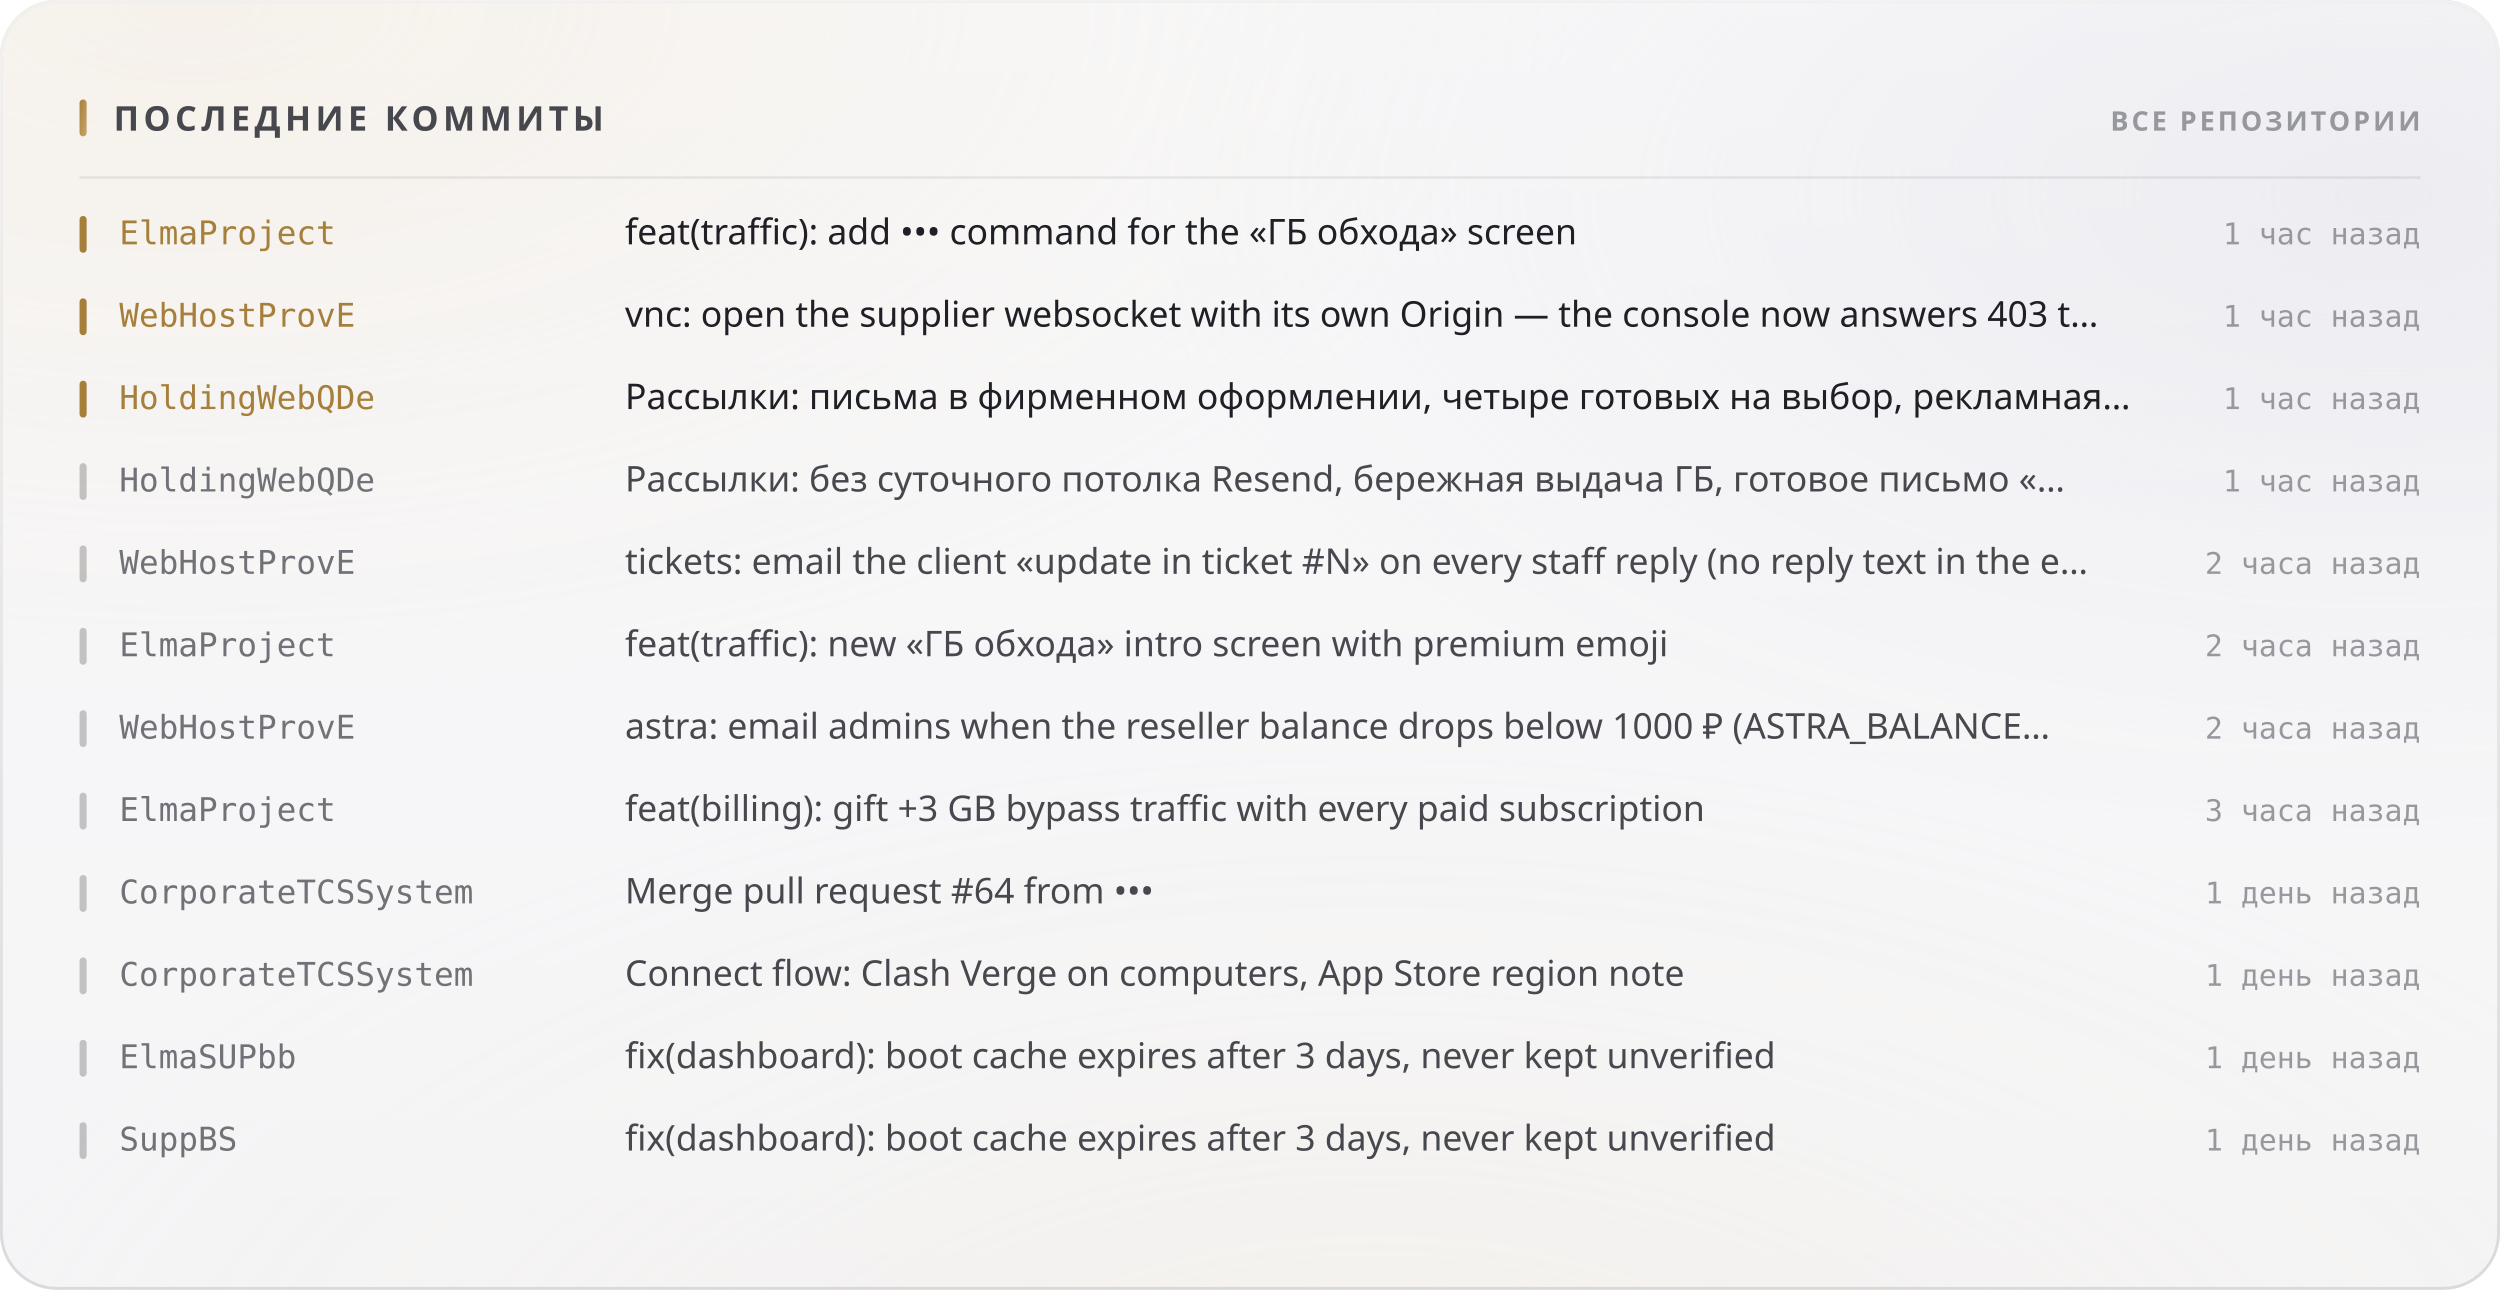
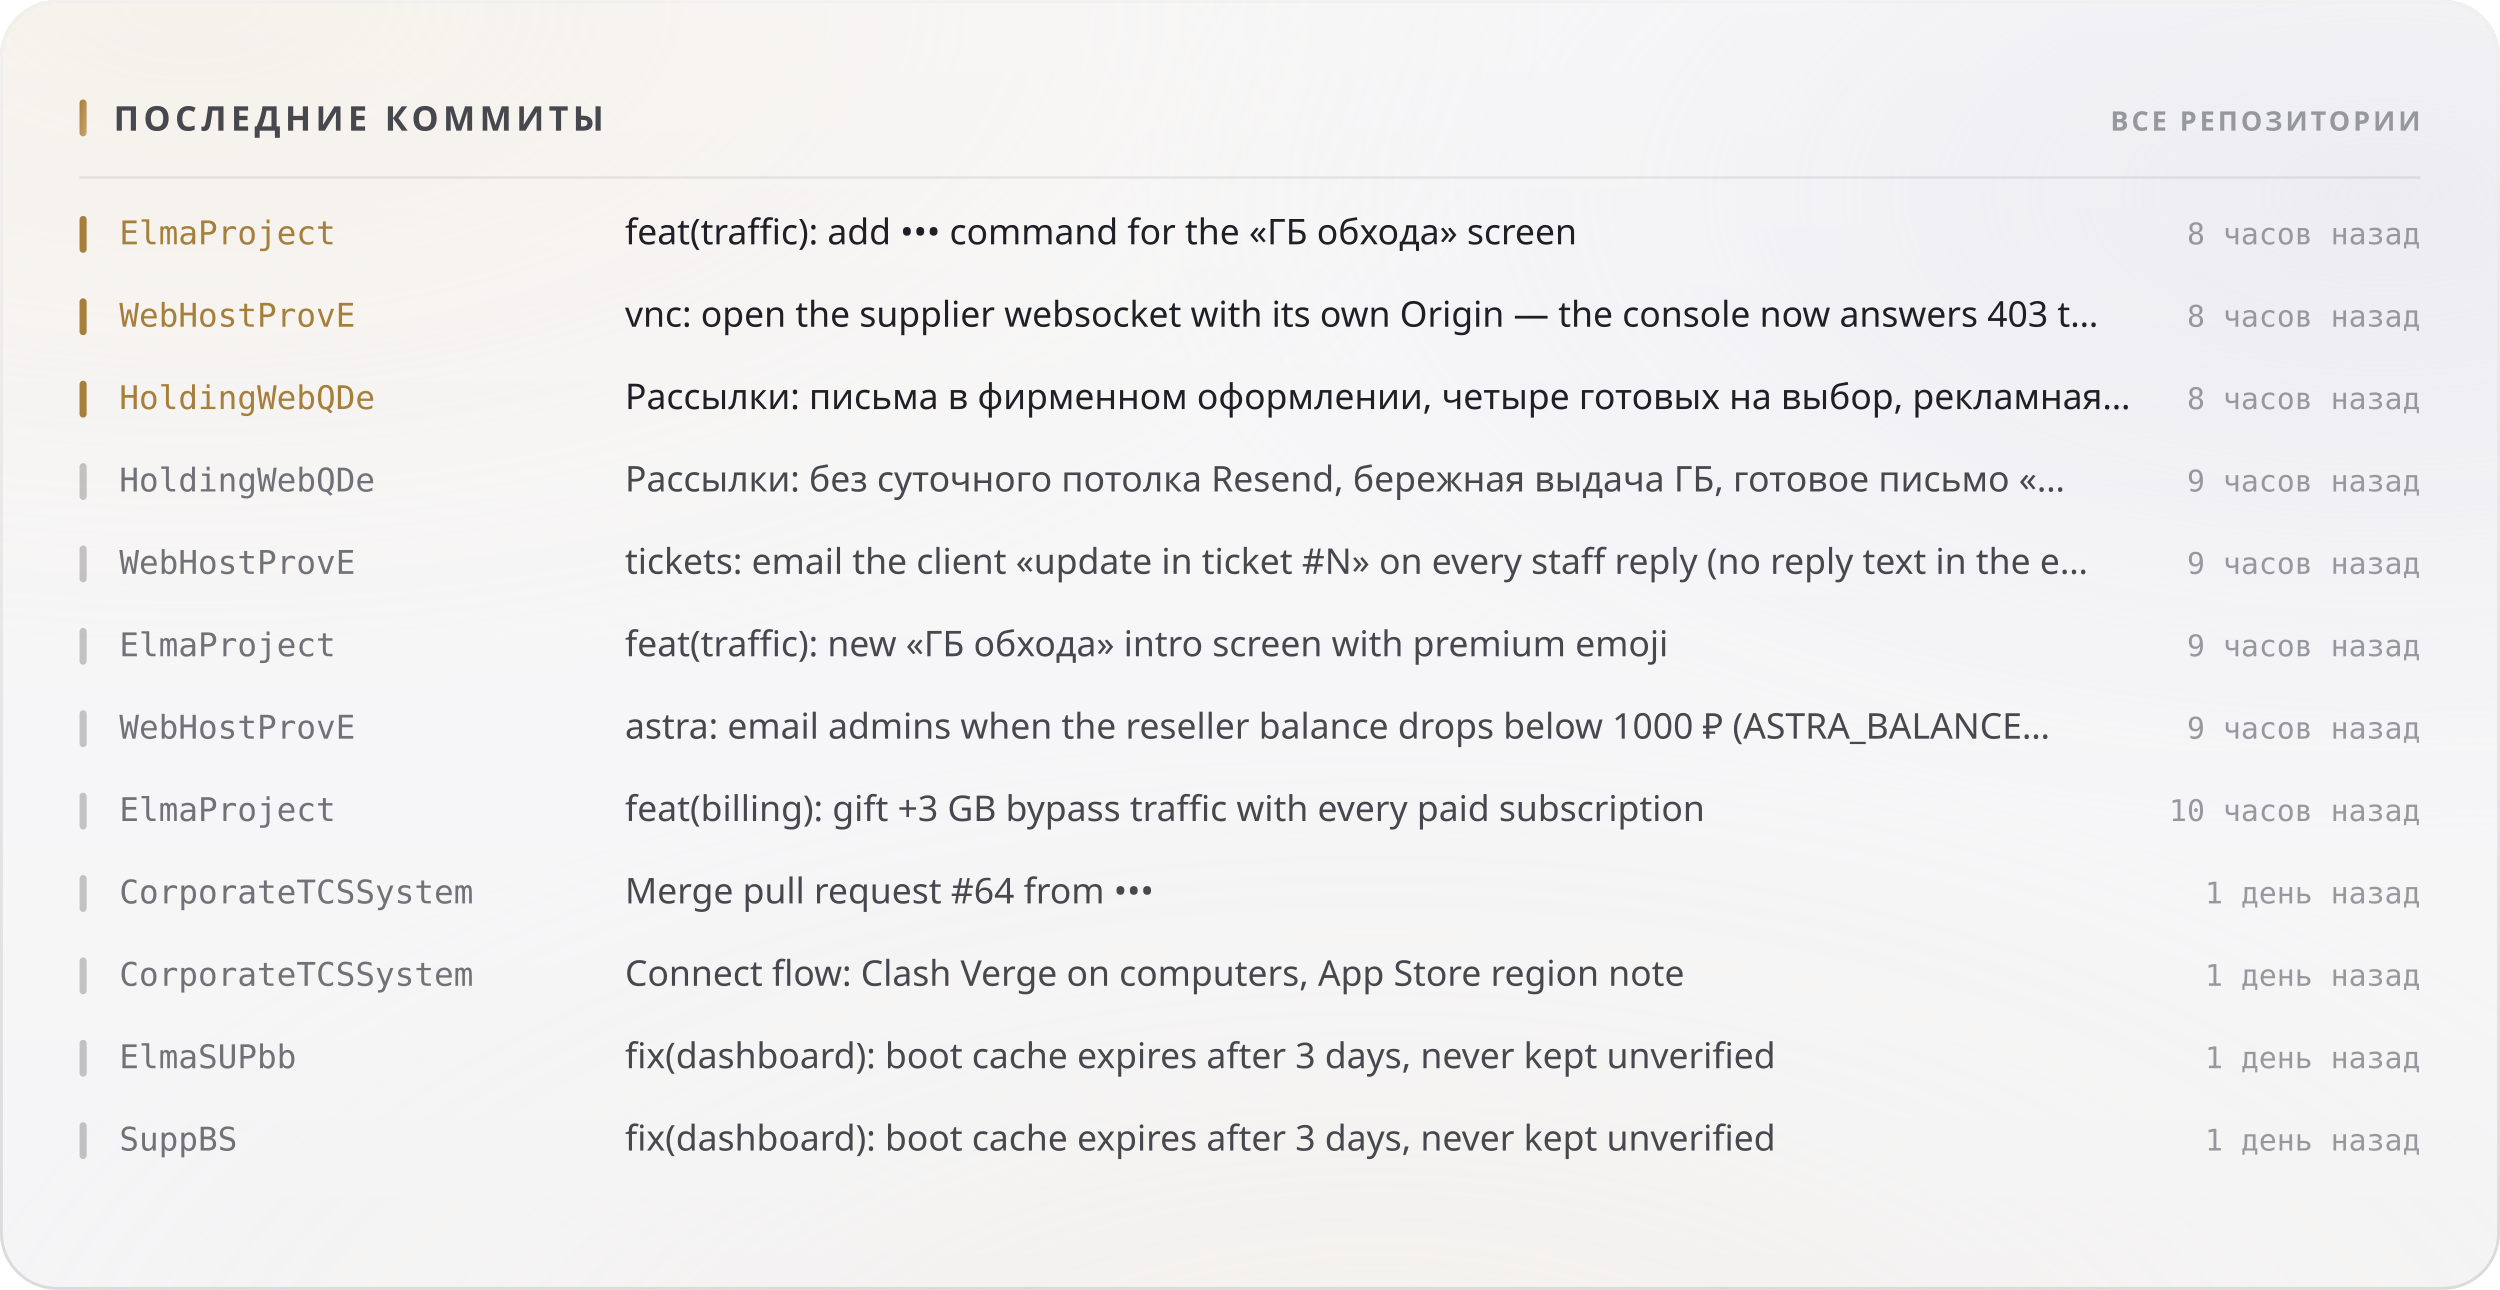
<svg xmlns="http://www.w3.org/2000/svg" width="880" height="454" viewBox="0 0 880 454" role="img">
  <style>
  text { font-family: -apple-system, BlinkMacSystemFont, 'Segoe UI', 'Noto Sans', Helvetica, Arial, sans-serif; }
  .mono { font-family: ui-monospace, 'SF Mono', 'Cascadia Mono', 'DejaVu Sans Mono', Menlo, Consolas, monospace; font-variant-numeric: tabular-nums; }
  .caps { letter-spacing: .1em; text-transform: uppercase; }

  @keyframes sheen  { from { transform: translateX(-120%); } to { transform: translateX(260%); } }
  @keyframes rise   { from { opacity: 0; transform: translateY(6px); } to { opacity: 1; transform: none; } }
  @keyframes slide  { from { opacity: 0; transform: translateX(-8px); } to { opacity: 1; transform: none; } }
  @keyframes grow   { from { transform: scaleY(0); } to { transform: scaleY(1); } }
  @keyframes widen  { from { transform: scaleX(0); } to { transform: scaleX(1); } }
  @keyframes draw   { from { stroke-dashoffset: 200; } to { stroke-dashoffset: 0; } }

  .sheen { animation: sheen 5.5s cubic-bezier(.45,0,.2,1) infinite; }
  .rise  { animation: rise .5s cubic-bezier(.16,1,.3,1) both; }
  .slide { animation: slide .42s cubic-bezier(.16,1,.3,1) both; }
  .bar   { transform-box: fill-box; transform-origin: 50% 100%;
           animation: grow .62s cubic-bezier(.16,1,.3,1) both; }
  .fill  { transform-box: fill-box; transform-origin: 0% 50%;
           animation: widen .8s cubic-bezier(.16,1,.3,1) both; }
  /* The hidden start state lives in the keyframes, never in the static rule.
     A renderer that ignores CSS animations then falls back to the FINISHED
     state — a drawn line, visible text — instead of an empty panel. */
  .spark { stroke-dasharray: 200;
           animation: draw 1.1s cubic-bezier(.16,1,.3,1) both; }

  @media (prefers-reduced-motion: reduce) {
    .sheen { animation: none; opacity: 0; }
    .rise, .slide, .bar, .fill, .spark { animation: none; opacity: 1; transform: none;
                                         stroke-dashoffset: 0; }
  }</style>
  <defs>
    <filter id="grain5" x="0" y="0" width="100%" height="100%">
      <feTurbulence type="fractalNoise" baseFrequency="0.85" numOctaves="3" stitchTiles="stitch" />
      <feColorMatrix type="saturate" values="0" />
    </filter>
    <linearGradient id="accent1" x1="0" y1="0" x2="1" y2="1">
      <stop offset="0%" stop-color="#a67f3b" />
      <stop offset="100%" stop-color="#c8a56c" />
    </linearGradient>
    <radialGradient id="aurora6" cx="0.08" cy="0" r="0.55">
      <stop offset="0%" stop-color="#e7c99a" stop-opacity="0.28" />
      <stop offset="55%" stop-color="#e7c99a" stop-opacity="0.098" />
      <stop offset="100%" stop-color="#e7c99a" stop-opacity="0" />
    </radialGradient>
    <radialGradient id="aurora7" cx="0.95" cy="0.15" r="0.5">
      <stop offset="0%" stop-color="#ccccdb" stop-opacity="0.45" />
      <stop offset="55%" stop-color="#ccccdb" stop-opacity="0.158" />
      <stop offset="100%" stop-color="#ccccdb" stop-opacity="0" />
    </radialGradient>
    <radialGradient id="aurora8" cx="0.55" cy="1.15" r="0.6">
      <stop offset="0%" stop-color="#ead4b3" stop-opacity="0.2" />
      <stop offset="55%" stop-color="#ead4b3" stop-opacity="0.07" />
      <stop offset="100%" stop-color="#ead4b3" stop-opacity="0" />
    </radialGradient>
    <linearGradient id="glass2" x1="0" y1="0" x2="0" y2="1">
      <stop offset="0%" stop-color="#ffffff" stop-opacity="0.42" />
      <stop offset="100%" stop-color="#ffffff" stop-opacity="0.16" />
    </linearGradient>
    <linearGradient id="rim3" x1="0" y1="0" x2="0" y2="1">
      <stop offset="0%" stop-color="#ffffff" stop-opacity="0.7" />
      <stop offset="100%" stop-color="#ffffff" stop-opacity="0.15" />
    </linearGradient>
    <linearGradient id="spec4" x1="0" y1="0" x2="1" y2="0">
      <stop offset="0%" stop-color="#ffffff" stop-opacity="0" />
      <stop offset="35%" stop-color="#ffffff" stop-opacity="0.72" />
      <stop offset="70%" stop-color="#ffffff" stop-opacity="0.252" />
      <stop offset="100%" stop-color="#ffffff" stop-opacity="0" />
    </linearGradient>
  </defs>
  <rect width="880" height="454" rx="20" fill="#f3f3f5" />
  <rect width="880" height="454" rx="20" fill="url(#aurora6)" />
  <rect width="880" height="454" rx="20" fill="url(#aurora7)" />
  <rect width="880" height="454" rx="20" fill="url(#aurora8)" />
  <rect width="880" height="454" rx="20" fill="url(#glass2)" />
  <rect width="880" height="454" rx="20" filter="url(#grain5)" opacity="0.06" style="mix-blend-mode:overlay" />
  <rect x=".5" y=".5" width="879" height="453" rx="19.5" fill="none" stroke="rgba(10,10,12,0.14)" />
  <rect x=".5" y=".5" width="879" height="453" rx="19.5" fill="none" stroke="url(#rim3)" />
  <path d="M20 1 H860" stroke="url(#spec4)" stroke-width="1.2" fill="none" />
  <rect x="28" y="35" width="2.5" height="13" rx="1.25" fill="url(#accent1)" />
  <text x="40" y="46" font-size="12" font-weight="700" fill="#47474e" letter-spacing="0.13em">ПОСЛЕДНИЕ КОММИТЫ</text>
  <text x="852" y="46" font-size="9.5" font-weight="600" fill="#97989e" text-anchor="end" letter-spacing="0.11em">ВСЕ РЕПОЗИТОРИИ</text>
  <path d="M28 62.5 H852" stroke="rgba(10,10,12,0.07)" stroke-width="1" />
  <g class="slide" opacity="1" style="">
    <rect x="28" y="76" width="2.5" height="13" rx="1.25" fill="#a67f3b" />
    <text x="42" y="86" font-size="11.5" font-weight="500" fill="#a67f3b" class="mono">ElmaProject</text>
    <text x="220" y="86" font-size="12.5" font-weight="400" fill="#1f1f25">feat(traffic): add ••• command for the «ГБ обхода» screen</text>
-     <text x="852" y="86" font-size="10.5" font-weight="400" fill="#97989e" text-anchor="end" class="mono">1 час назад</text>
+     <text x="852" y="86" font-size="10.5" font-weight="400" fill="#97989e" text-anchor="end" class="mono">8 часов назад</text>
  </g>
  <g class="slide" opacity="1" style=" animation-delay:0.022s;">
    <rect x="28" y="105" width="2.5" height="13" rx="1.25" fill="#a67f3b" />
    <text x="42" y="115" font-size="11.5" font-weight="500" fill="#a67f3b" class="mono">WebHostProvE</text>
    <text x="220" y="115" font-size="12.5" font-weight="400" fill="#1f1f25">vnc: open the supplier websocket with its own Origin — the console now answers 403 t…</text>
-     <text x="852" y="115" font-size="10.5" font-weight="400" fill="#97989e" text-anchor="end" class="mono">1 час назад</text>
+     <text x="852" y="115" font-size="10.5" font-weight="400" fill="#97989e" text-anchor="end" class="mono">8 часов назад</text>
  </g>
  <g class="slide" opacity="1" style=" animation-delay:0.044s;">
    <rect x="28" y="134" width="2.5" height="13" rx="1.25" fill="#a67f3b" />
    <text x="42" y="144" font-size="11.5" font-weight="500" fill="#a67f3b" class="mono">HoldingWebQDe</text>
    <text x="220" y="144" font-size="12.5" font-weight="400" fill="#1f1f25">Рассылки: письма в фирменном оформлении, четыре готовых на выбор, рекламная…</text>
-     <text x="852" y="144" font-size="10.5" font-weight="400" fill="#97989e" text-anchor="end" class="mono">1 час назад</text>
+     <text x="852" y="144" font-size="10.5" font-weight="400" fill="#97989e" text-anchor="end" class="mono">8 часов назад</text>
  </g>
  <g class="slide" opacity="1" style=" animation-delay:0.066s;">
    <rect x="28" y="163" width="2.5" height="13" rx="1.25" fill="rgba(10,10,12,0.22)" />
    <text x="42" y="173" font-size="11.5" font-weight="500" fill="#717178" class="mono">HoldingWebQDe</text>
    <text x="220" y="173" font-size="12.5" font-weight="400" fill="#47474e">Рассылки: без суточного потолка Resend, бережная выдача ГБ, готовое письмо «…</text>
-     <text x="852" y="173" font-size="10.5" font-weight="400" fill="#97989e" text-anchor="end" class="mono">1 час назад</text>
+     <text x="852" y="173" font-size="10.5" font-weight="400" fill="#97989e" text-anchor="end" class="mono">9 часов назад</text>
  </g>
  <g class="slide" opacity="1" style=" animation-delay:0.088s;">
    <rect x="28" y="192" width="2.5" height="13" rx="1.25" fill="rgba(10,10,12,0.22)" />
    <text x="42" y="202" font-size="11.5" font-weight="500" fill="#717178" class="mono">WebHostProvE</text>
    <text x="220" y="202" font-size="12.5" font-weight="400" fill="#47474e">tickets: email the client «update in ticket #N» on every staff reply (no reply text in the e…</text>
-     <text x="852" y="202" font-size="10.5" font-weight="400" fill="#97989e" text-anchor="end" class="mono">2 часа назад</text>
+     <text x="852" y="202" font-size="10.5" font-weight="400" fill="#97989e" text-anchor="end" class="mono">9 часов назад</text>
  </g>
  <g class="slide" opacity="1" style=" animation-delay:0.110s;">
    <rect x="28" y="221" width="2.5" height="13" rx="1.25" fill="rgba(10,10,12,0.22)" />
    <text x="42" y="231" font-size="11.5" font-weight="500" fill="#717178" class="mono">ElmaProject</text>
    <text x="220" y="231" font-size="12.5" font-weight="400" fill="#47474e">feat(traffic): new «ГБ обхода» intro screen with premium emoji</text>
-     <text x="852" y="231" font-size="10.5" font-weight="400" fill="#97989e" text-anchor="end" class="mono">2 часа назад</text>
+     <text x="852" y="231" font-size="10.5" font-weight="400" fill="#97989e" text-anchor="end" class="mono">9 часов назад</text>
  </g>
  <g class="slide" opacity="1" style=" animation-delay:0.132s;">
    <rect x="28" y="250" width="2.5" height="13" rx="1.25" fill="rgba(10,10,12,0.22)" />
    <text x="42" y="260" font-size="11.5" font-weight="500" fill="#717178" class="mono">WebHostProvE</text>
    <text x="220" y="260" font-size="12.5" font-weight="400" fill="#47474e">astra: email admins when the reseller balance drops below 1000 ₽ (ASTRA_BALANCE…</text>
-     <text x="852" y="260" font-size="10.5" font-weight="400" fill="#97989e" text-anchor="end" class="mono">2 часа назад</text>
+     <text x="852" y="260" font-size="10.5" font-weight="400" fill="#97989e" text-anchor="end" class="mono">9 часов назад</text>
  </g>
  <g class="slide" opacity="1" style=" animation-delay:0.154s;">
    <rect x="28" y="279" width="2.5" height="13" rx="1.25" fill="rgba(10,10,12,0.22)" />
    <text x="42" y="289" font-size="11.5" font-weight="500" fill="#717178" class="mono">ElmaProject</text>
    <text x="220" y="289" font-size="12.5" font-weight="400" fill="#47474e">feat(billing): gift +3 GB bypass traffic with every paid subscription</text>
-     <text x="852" y="289" font-size="10.5" font-weight="400" fill="#97989e" text-anchor="end" class="mono">3 часа назад</text>
+     <text x="852" y="289" font-size="10.5" font-weight="400" fill="#97989e" text-anchor="end" class="mono">10 часов назад</text>
  </g>
  <g class="slide" opacity="1" style=" animation-delay:0.176s;">
    <rect x="28" y="308" width="2.5" height="13" rx="1.25" fill="rgba(10,10,12,0.22)" />
    <text x="42" y="318" font-size="11.5" font-weight="500" fill="#717178" class="mono">CorporateTCSSystem</text>
    <text x="220" y="318" font-size="12.5" font-weight="400" fill="#47474e">Merge pull request #64 from •••</text>
    <text x="852" y="318" font-size="10.5" font-weight="400" fill="#97989e" text-anchor="end" class="mono">1 день назад</text>
  </g>
  <g class="slide" opacity="1" style=" animation-delay:0.198s;">
    <rect x="28" y="337" width="2.5" height="13" rx="1.25" fill="rgba(10,10,12,0.22)" />
    <text x="42" y="347" font-size="11.5" font-weight="500" fill="#717178" class="mono">CorporateTCSSystem</text>
    <text x="220" y="347" font-size="12.5" font-weight="400" fill="#47474e">Connect flow: Clash Verge on computers, App Store region note</text>
    <text x="852" y="347" font-size="10.5" font-weight="400" fill="#97989e" text-anchor="end" class="mono">1 день назад</text>
  </g>
  <g class="slide" opacity="1" style=" animation-delay:0.220s;">
    <rect x="28" y="366" width="2.5" height="13" rx="1.25" fill="rgba(10,10,12,0.22)" />
    <text x="42" y="376" font-size="11.5" font-weight="500" fill="#717178" class="mono">ElmaSUPbb</text>
    <text x="220" y="376" font-size="12.5" font-weight="400" fill="#47474e">fix(dashboard): boot cache expires after 3 days, never kept unverified</text>
    <text x="852" y="376" font-size="10.5" font-weight="400" fill="#97989e" text-anchor="end" class="mono">1 день назад</text>
  </g>
  <g class="slide" opacity="1" style=" animation-delay:0.242s;">
    <rect x="28" y="395" width="2.5" height="13" rx="1.25" fill="rgba(10,10,12,0.22)" />
    <text x="42" y="405" font-size="11.5" font-weight="500" fill="#717178" class="mono">SuppBS</text>
    <text x="220" y="405" font-size="12.5" font-weight="400" fill="#47474e">fix(dashboard): boot cache expires after 3 days, never kept unverified</text>
    <text x="852" y="405" font-size="10.5" font-weight="400" fill="#97989e" text-anchor="end" class="mono">1 день назад</text>
  </g>
</svg>
